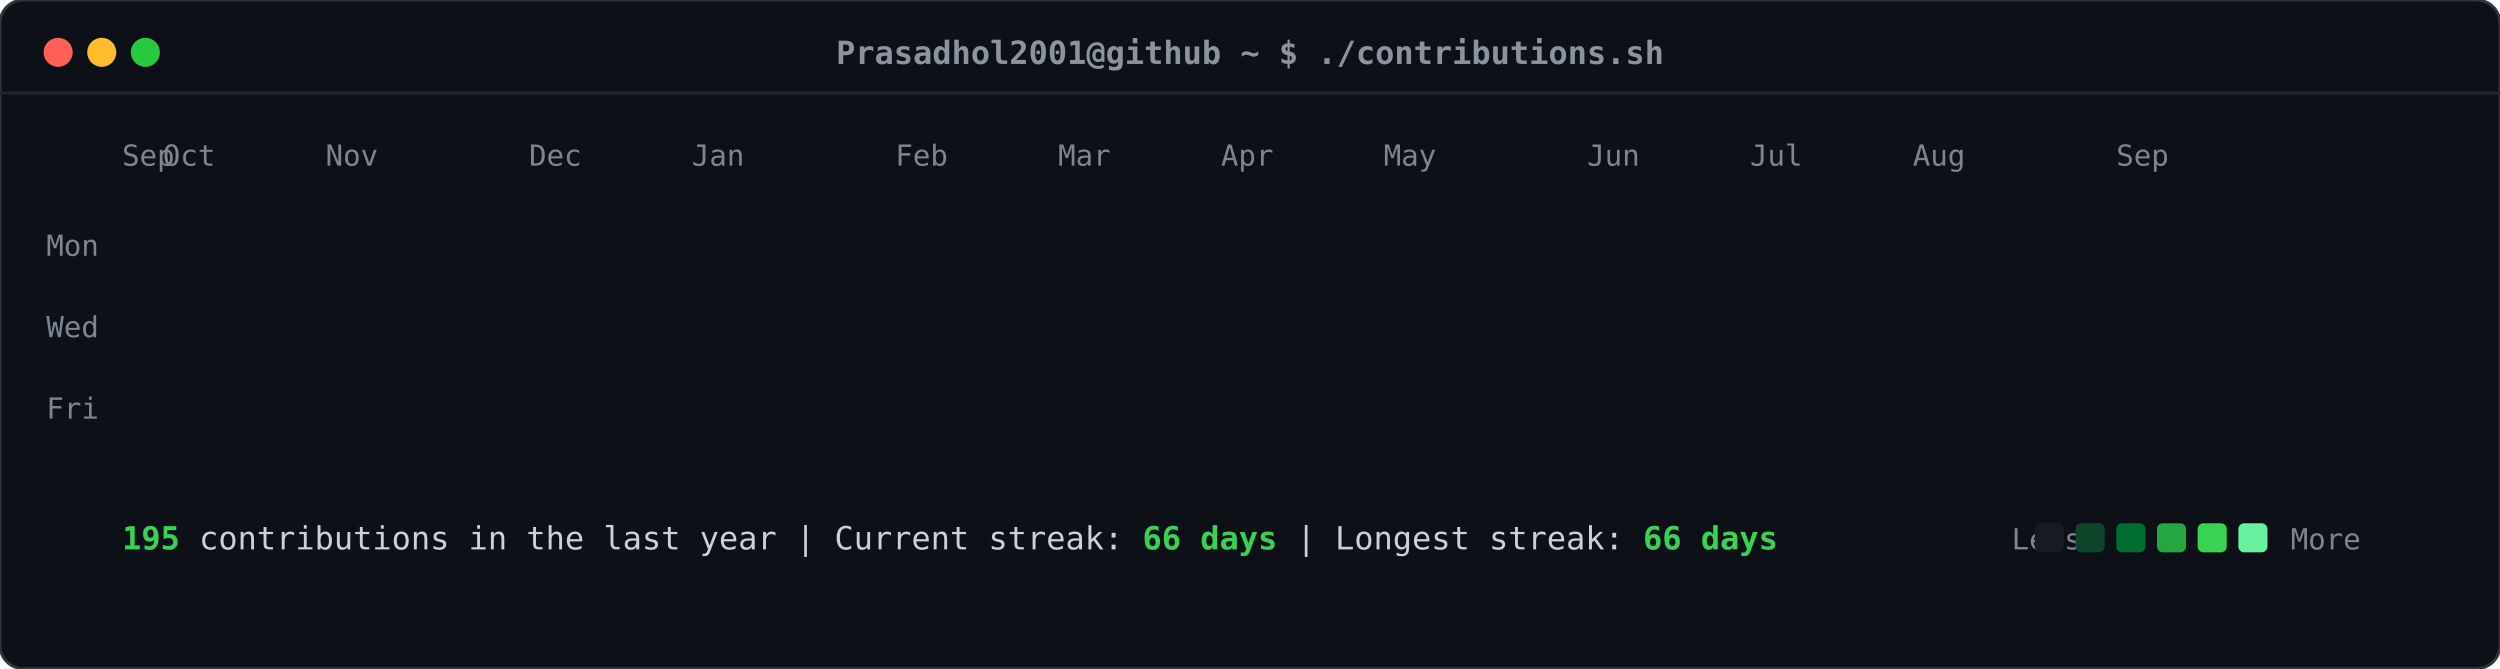
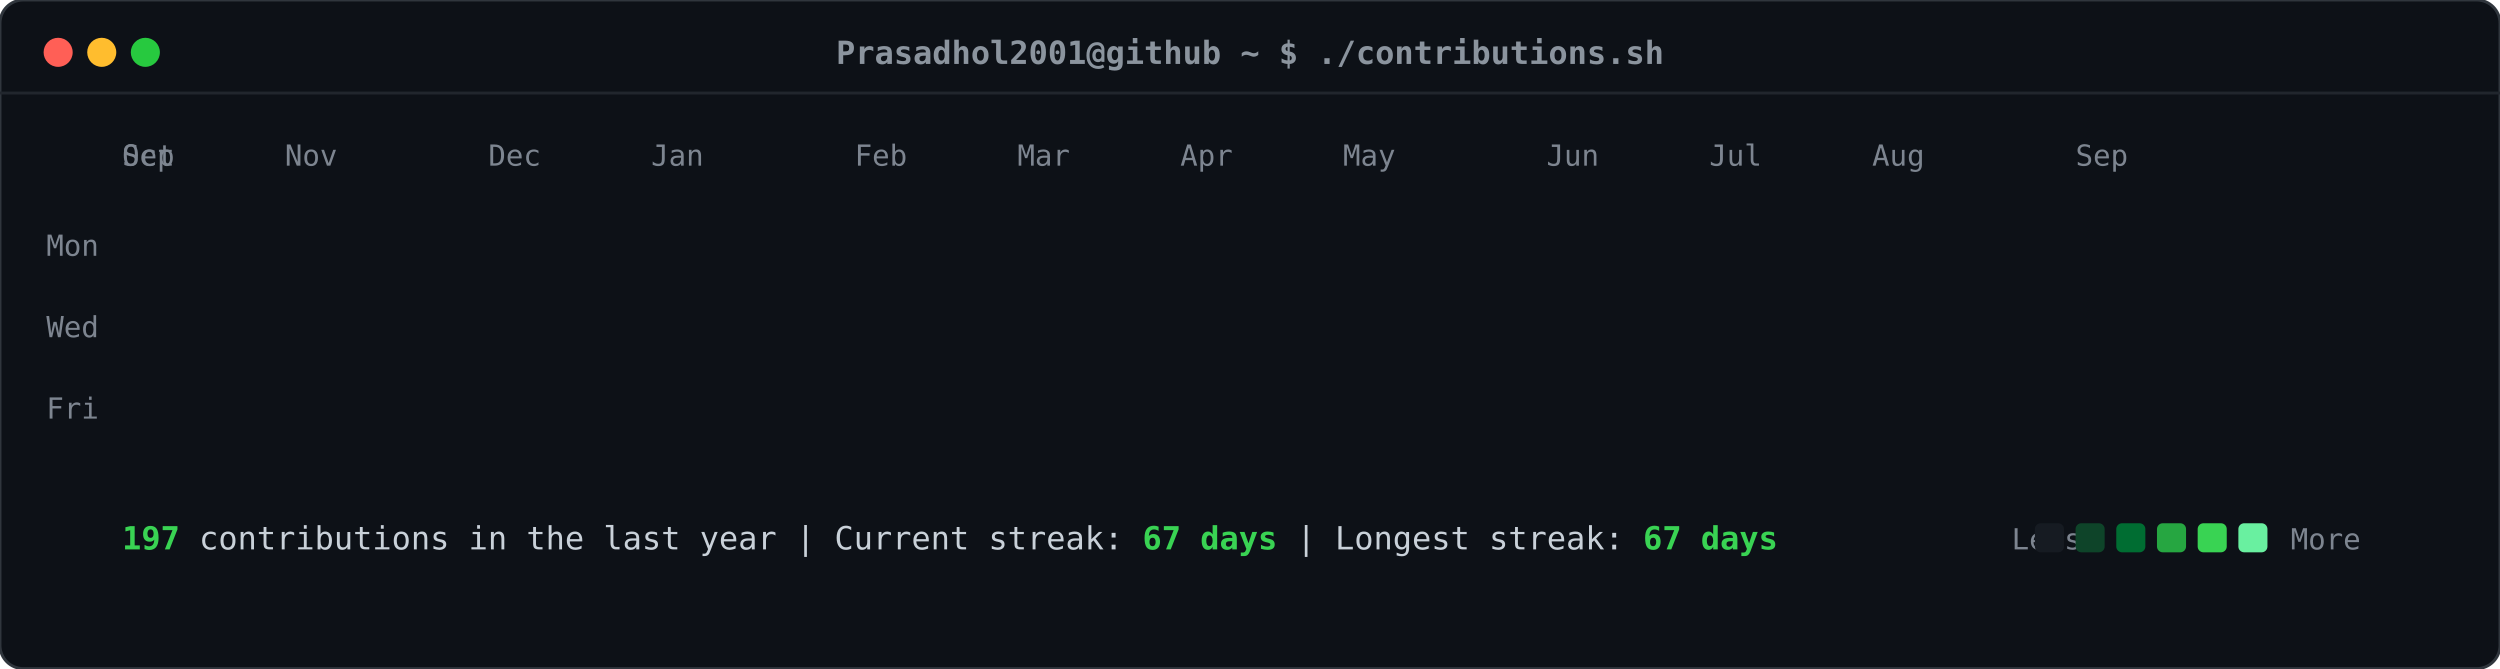
<svg xmlns="http://www.w3.org/2000/svg" viewBox="0 0 860 230" width="860" height="230">
  <defs>
    <style>
    .card-bg { fill: #0d1117; rx: 8px; ry: 8px; stroke: #30363d; stroke-width: 1px; }
    .header-dot { rx: 50%; ry: 50%; }
    .title-text { font-family: ui-monospace, SFMono-Regular, "SF Mono", Menlo, Consolas, monospace; font-size: 11px; fill: #8b949e; font-weight: 600; }
    .label-text { font-family: ui-monospace, SFMono-Regular, "SF Mono", Menlo, Consolas, monospace; font-size: 10px; fill: #7d8590; }
    .stat-text { font-family: ui-monospace, SFMono-Regular, "SF Mono", Menlo, Consolas, monospace; font-size: 11px; fill: #c9d1d9; }
    .stat-bold { font-weight: bold; fill: #39d353; }
    .day-rect { rx: 2.5px; ry: 2.5px; opacity: 0; transform: translateY(-6px); animation: slideIn 0.3s ease-out forwards; }
    @keyframes slideIn { to { opacity: 1; transform: translateY(0); } }
  </style>
  </defs>
  <rect class="card-bg" width="860" height="230" />
  <circle class="header-dot" cx="20" cy="18" r="5" fill="#ff5f56" />
  <circle class="header-dot" cx="35" cy="18" r="5" fill="#ffbd2e" />
  <circle class="header-dot" cx="50" cy="18" r="5" fill="#27c93f" />
  <text class="title-text" x="430" y="22" text-anchor="middle">Prasadhol2001@github ~ $ ./contributions.sh</text>
  <line x1="0" y1="32" x2="860" y2="32" stroke="#21262d" stroke-width="1" />
  <text class="label-text" x="34" y="88" text-anchor="end">Mon</text>
  <text class="label-text" x="34" y="116" text-anchor="end">Wed</text>
  <text class="label-text" x="34" y="144" text-anchor="end">Fri</text>
  <text class="label-text" x="42" y="57">Sep</text>
-   <text class="label-text" x="56" y="57">Oct</text>
-   <text class="label-text" x="112" y="57">Nov</text>
-   <text class="label-text" x="182" y="57">Dec</text>
-   <text class="label-text" x="238" y="57">Jan</text>
-   <text class="label-text" x="308" y="57">Feb</text>
-   <text class="label-text" x="364" y="57">Mar</text>
-   <text class="label-text" x="420" y="57">Apr</text>
-   <text class="label-text" x="476" y="57">May</text>
-   <text class="label-text" x="546" y="57">Jun</text>
-   <text class="label-text" x="602" y="57">Jul</text>
-   <text class="label-text" x="658" y="57">Aug</text>
-   <text class="label-text" x="728" y="57">Sep</text>
+   <text class="label-text" x="42" y="57">Oct</text>
+   <text class="label-text" x="98" y="57">Nov</text>
+   <text class="label-text" x="168" y="57">Dec</text>
+   <text class="label-text" x="224" y="57">Jan</text>
+   <text class="label-text" x="294" y="57">Feb</text>
+   <text class="label-text" x="350" y="57">Mar</text>
+   <text class="label-text" x="406" y="57">Apr</text>
+   <text class="label-text" x="462" y="57">May</text>
+   <text class="label-text" x="532" y="57">Jun</text>
+   <text class="label-text" x="588" y="57">Jul</text>
+   <text class="label-text" x="644" y="57">Aug</text>
+   <text class="label-text" x="714" y="57">Sep</text>
  <rect class="day-rect" x="42" y="65" width="11" height="11" fill="#161b22" style="animation-delay: 0.050s;" />
  <rect class="day-rect" x="42" y="79" width="11" height="11" fill="#161b22" style="animation-delay: 0.065s;" />
  <rect class="day-rect" x="42" y="93" width="11" height="11" fill="#161b22" style="animation-delay: 0.080s;" />
  <rect class="day-rect" x="42" y="107" width="11" height="11" fill="#161b22" style="animation-delay: 0.095s;" />
  <rect class="day-rect" x="42" y="121" width="11" height="11" fill="#161b22" style="animation-delay: 0.110s;" />
  <rect class="day-rect" x="42" y="135" width="11" height="11" fill="#161b22" style="animation-delay: 0.125s;" />
  <rect class="day-rect" x="42" y="149" width="11" height="11" fill="#161b22" style="animation-delay: 0.140s;" />
  <rect class="day-rect" x="56" y="65" width="11" height="11" fill="#161b22" style="animation-delay: 0.062s;" />
  <rect class="day-rect" x="56" y="79" width="11" height="11" fill="#161b22" style="animation-delay: 0.077s;" />
  <rect class="day-rect" x="56" y="93" width="11" height="11" fill="#161b22" style="animation-delay: 0.092s;" />
  <rect class="day-rect" x="56" y="107" width="11" height="11" fill="#161b22" style="animation-delay: 0.107s;" />
  <rect class="day-rect" x="56" y="121" width="11" height="11" fill="#161b22" style="animation-delay: 0.122s;" />
  <rect class="day-rect" x="56" y="135" width="11" height="11" fill="#161b22" style="animation-delay: 0.137s;" />
  <rect class="day-rect" x="56" y="149" width="11" height="11" fill="#161b22" style="animation-delay: 0.152s;" />
  <rect class="day-rect" x="70" y="65" width="11" height="11" fill="#161b22" style="animation-delay: 0.074s;" />
  <rect class="day-rect" x="70" y="79" width="11" height="11" fill="#161b22" style="animation-delay: 0.089s;" />
  <rect class="day-rect" x="70" y="93" width="11" height="11" fill="#161b22" style="animation-delay: 0.104s;" />
  <rect class="day-rect" x="70" y="107" width="11" height="11" fill="#161b22" style="animation-delay: 0.119s;" />
  <rect class="day-rect" x="70" y="121" width="11" height="11" fill="#161b22" style="animation-delay: 0.134s;" />
  <rect class="day-rect" x="70" y="135" width="11" height="11" fill="#161b22" style="animation-delay: 0.149s;" />
  <rect class="day-rect" x="70" y="149" width="11" height="11" fill="#161b22" style="animation-delay: 0.164s;" />
  <rect class="day-rect" x="84" y="65" width="11" height="11" fill="#161b22" style="animation-delay: 0.086s;" />
  <rect class="day-rect" x="84" y="79" width="11" height="11" fill="#161b22" style="animation-delay: 0.101s;" />
  <rect class="day-rect" x="84" y="93" width="11" height="11" fill="#161b22" style="animation-delay: 0.116s;" />
  <rect class="day-rect" x="84" y="107" width="11" height="11" fill="#161b22" style="animation-delay: 0.131s;" />
  <rect class="day-rect" x="84" y="121" width="11" height="11" fill="#161b22" style="animation-delay: 0.146s;" />
  <rect class="day-rect" x="84" y="135" width="11" height="11" fill="#161b22" style="animation-delay: 0.161s;" />
  <rect class="day-rect" x="84" y="149" width="11" height="11" fill="#161b22" style="animation-delay: 0.176s;" />
  <rect class="day-rect" x="98" y="65" width="11" height="11" fill="#161b22" style="animation-delay: 0.098s;" />
  <rect class="day-rect" x="98" y="79" width="11" height="11" fill="#161b22" style="animation-delay: 0.113s;" />
  <rect class="day-rect" x="98" y="93" width="11" height="11" fill="#161b22" style="animation-delay: 0.128s;" />
  <rect class="day-rect" x="98" y="107" width="11" height="11" fill="#161b22" style="animation-delay: 0.143s;" />
  <rect class="day-rect" x="98" y="121" width="11" height="11" fill="#161b22" style="animation-delay: 0.158s;" />
  <rect class="day-rect" x="98" y="135" width="11" height="11" fill="#161b22" style="animation-delay: 0.173s;" />
  <rect class="day-rect" x="98" y="149" width="11" height="11" fill="#161b22" style="animation-delay: 0.188s;" />
  <rect class="day-rect" x="112" y="65" width="11" height="11" fill="#161b22" style="animation-delay: 0.110s;" />
  <rect class="day-rect" x="112" y="79" width="11" height="11" fill="#161b22" style="animation-delay: 0.125s;" />
  <rect class="day-rect" x="112" y="93" width="11" height="11" fill="#161b22" style="animation-delay: 0.140s;" />
  <rect class="day-rect" x="112" y="107" width="11" height="11" fill="#161b22" style="animation-delay: 0.155s;" />
  <rect class="day-rect" x="112" y="121" width="11" height="11" fill="#161b22" style="animation-delay: 0.170s;" />
  <rect class="day-rect" x="112" y="135" width="11" height="11" fill="#161b22" style="animation-delay: 0.185s;" />
  <rect class="day-rect" x="112" y="149" width="11" height="11" fill="#161b22" style="animation-delay: 0.200s;" />
  <rect class="day-rect" x="126" y="65" width="11" height="11" fill="#161b22" style="animation-delay: 0.122s;" />
  <rect class="day-rect" x="126" y="79" width="11" height="11" fill="#161b22" style="animation-delay: 0.137s;" />
  <rect class="day-rect" x="126" y="93" width="11" height="11" fill="#161b22" style="animation-delay: 0.152s;" />
  <rect class="day-rect" x="126" y="107" width="11" height="11" fill="#161b22" style="animation-delay: 0.167s;" />
  <rect class="day-rect" x="126" y="121" width="11" height="11" fill="#161b22" style="animation-delay: 0.182s;" />
  <rect class="day-rect" x="126" y="135" width="11" height="11" fill="#161b22" style="animation-delay: 0.197s;" />
  <rect class="day-rect" x="126" y="149" width="11" height="11" fill="#161b22" style="animation-delay: 0.212s;" />
  <rect class="day-rect" x="140" y="65" width="11" height="11" fill="#161b22" style="animation-delay: 0.134s;" />
  <rect class="day-rect" x="140" y="79" width="11" height="11" fill="#161b22" style="animation-delay: 0.149s;" />
  <rect class="day-rect" x="140" y="93" width="11" height="11" fill="#161b22" style="animation-delay: 0.164s;" />
  <rect class="day-rect" x="140" y="107" width="11" height="11" fill="#161b22" style="animation-delay: 0.179s;" />
  <rect class="day-rect" x="140" y="121" width="11" height="11" fill="#161b22" style="animation-delay: 0.194s;" />
  <rect class="day-rect" x="140" y="135" width="11" height="11" fill="#161b22" style="animation-delay: 0.209s;" />
  <rect class="day-rect" x="140" y="149" width="11" height="11" fill="#161b22" style="animation-delay: 0.224s;" />
  <rect class="day-rect" x="154" y="65" width="11" height="11" fill="#161b22" style="animation-delay: 0.146s;" />
  <rect class="day-rect" x="154" y="79" width="11" height="11" fill="#161b22" style="animation-delay: 0.161s;" />
  <rect class="day-rect" x="154" y="93" width="11" height="11" fill="#161b22" style="animation-delay: 0.176s;" />
  <rect class="day-rect" x="154" y="107" width="11" height="11" fill="#161b22" style="animation-delay: 0.191s;" />
  <rect class="day-rect" x="154" y="121" width="11" height="11" fill="#161b22" style="animation-delay: 0.206s;" />
  <rect class="day-rect" x="154" y="135" width="11" height="11" fill="#161b22" style="animation-delay: 0.221s;" />
  <rect class="day-rect" x="154" y="149" width="11" height="11" fill="#161b22" style="animation-delay: 0.236s;" />
  <rect class="day-rect" x="168" y="65" width="11" height="11" fill="#161b22" style="animation-delay: 0.158s;" />
  <rect class="day-rect" x="168" y="79" width="11" height="11" fill="#161b22" style="animation-delay: 0.173s;" />
  <rect class="day-rect" x="168" y="93" width="11" height="11" fill="#161b22" style="animation-delay: 0.188s;" />
  <rect class="day-rect" x="168" y="107" width="11" height="11" fill="#161b22" style="animation-delay: 0.203s;" />
  <rect class="day-rect" x="168" y="121" width="11" height="11" fill="#161b22" style="animation-delay: 0.218s;" />
  <rect class="day-rect" x="168" y="135" width="11" height="11" fill="#161b22" style="animation-delay: 0.233s;" />
  <rect class="day-rect" x="168" y="149" width="11" height="11" fill="#161b22" style="animation-delay: 0.248s;" />
  <rect class="day-rect" x="182" y="65" width="11" height="11" fill="#161b22" style="animation-delay: 0.170s;" />
  <rect class="day-rect" x="182" y="79" width="11" height="11" fill="#161b22" style="animation-delay: 0.185s;" />
  <rect class="day-rect" x="182" y="93" width="11" height="11" fill="#161b22" style="animation-delay: 0.200s;" />
  <rect class="day-rect" x="182" y="107" width="11" height="11" fill="#161b22" style="animation-delay: 0.215s;" />
  <rect class="day-rect" x="182" y="121" width="11" height="11" fill="#161b22" style="animation-delay: 0.230s;" />
  <rect class="day-rect" x="182" y="135" width="11" height="11" fill="#161b22" style="animation-delay: 0.245s;" />
  <rect class="day-rect" x="182" y="149" width="11" height="11" fill="#161b22" style="animation-delay: 0.260s;" />
  <rect class="day-rect" x="196" y="65" width="11" height="11" fill="#161b22" style="animation-delay: 0.182s;" />
  <rect class="day-rect" x="196" y="79" width="11" height="11" fill="#161b22" style="animation-delay: 0.197s;" />
  <rect class="day-rect" x="196" y="93" width="11" height="11" fill="#161b22" style="animation-delay: 0.212s;" />
  <rect class="day-rect" x="196" y="107" width="11" height="11" fill="#161b22" style="animation-delay: 0.227s;" />
  <rect class="day-rect" x="196" y="121" width="11" height="11" fill="#161b22" style="animation-delay: 0.242s;" />
  <rect class="day-rect" x="196" y="135" width="11" height="11" fill="#161b22" style="animation-delay: 0.257s;" />
  <rect class="day-rect" x="196" y="149" width="11" height="11" fill="#161b22" style="animation-delay: 0.272s;" />
  <rect class="day-rect" x="210" y="65" width="11" height="11" fill="#161b22" style="animation-delay: 0.194s;" />
  <rect class="day-rect" x="210" y="79" width="11" height="11" fill="#161b22" style="animation-delay: 0.209s;" />
-   <rect class="day-rect" x="210" y="93" width="11" height="11" fill="#161b22" style="animation-delay: 0.224s;" />
+   <rect class="day-rect" x="210" y="93" width="11" height="11" fill="#006d32" style="animation-delay: 0.224s;" />
  <rect class="day-rect" x="210" y="107" width="11" height="11" fill="#161b22" style="animation-delay: 0.239s;" />
  <rect class="day-rect" x="210" y="121" width="11" height="11" fill="#161b22" style="animation-delay: 0.254s;" />
  <rect class="day-rect" x="210" y="135" width="11" height="11" fill="#161b22" style="animation-delay: 0.269s;" />
  <rect class="day-rect" x="210" y="149" width="11" height="11" fill="#161b22" style="animation-delay: 0.284s;" />
  <rect class="day-rect" x="224" y="65" width="11" height="11" fill="#161b22" style="animation-delay: 0.206s;" />
  <rect class="day-rect" x="224" y="79" width="11" height="11" fill="#161b22" style="animation-delay: 0.221s;" />
-   <rect class="day-rect" x="224" y="93" width="11" height="11" fill="#006d32" style="animation-delay: 0.236s;" />
+   <rect class="day-rect" x="224" y="93" width="11" height="11" fill="#161b22" style="animation-delay: 0.236s;" />
  <rect class="day-rect" x="224" y="107" width="11" height="11" fill="#161b22" style="animation-delay: 0.251s;" />
  <rect class="day-rect" x="224" y="121" width="11" height="11" fill="#161b22" style="animation-delay: 0.266s;" />
  <rect class="day-rect" x="224" y="135" width="11" height="11" fill="#161b22" style="animation-delay: 0.281s;" />
  <rect class="day-rect" x="224" y="149" width="11" height="11" fill="#161b22" style="animation-delay: 0.296s;" />
  <rect class="day-rect" x="238" y="65" width="11" height="11" fill="#161b22" style="animation-delay: 0.218s;" />
  <rect class="day-rect" x="238" y="79" width="11" height="11" fill="#161b22" style="animation-delay: 0.233s;" />
  <rect class="day-rect" x="238" y="93" width="11" height="11" fill="#161b22" style="animation-delay: 0.248s;" />
  <rect class="day-rect" x="238" y="107" width="11" height="11" fill="#161b22" style="animation-delay: 0.263s;" />
  <rect class="day-rect" x="238" y="121" width="11" height="11" fill="#161b22" style="animation-delay: 0.278s;" />
  <rect class="day-rect" x="238" y="135" width="11" height="11" fill="#161b22" style="animation-delay: 0.293s;" />
  <rect class="day-rect" x="238" y="149" width="11" height="11" fill="#161b22" style="animation-delay: 0.308s;" />
  <rect class="day-rect" x="252" y="65" width="11" height="11" fill="#161b22" style="animation-delay: 0.230s;" />
  <rect class="day-rect" x="252" y="79" width="11" height="11" fill="#161b22" style="animation-delay: 0.245s;" />
  <rect class="day-rect" x="252" y="93" width="11" height="11" fill="#161b22" style="animation-delay: 0.260s;" />
  <rect class="day-rect" x="252" y="107" width="11" height="11" fill="#161b22" style="animation-delay: 0.275s;" />
  <rect class="day-rect" x="252" y="121" width="11" height="11" fill="#161b22" style="animation-delay: 0.290s;" />
  <rect class="day-rect" x="252" y="135" width="11" height="11" fill="#161b22" style="animation-delay: 0.305s;" />
  <rect class="day-rect" x="252" y="149" width="11" height="11" fill="#161b22" style="animation-delay: 0.320s;" />
  <rect class="day-rect" x="266" y="65" width="11" height="11" fill="#161b22" style="animation-delay: 0.242s;" />
  <rect class="day-rect" x="266" y="79" width="11" height="11" fill="#161b22" style="animation-delay: 0.257s;" />
  <rect class="day-rect" x="266" y="93" width="11" height="11" fill="#161b22" style="animation-delay: 0.272s;" />
  <rect class="day-rect" x="266" y="107" width="11" height="11" fill="#161b22" style="animation-delay: 0.287s;" />
  <rect class="day-rect" x="266" y="121" width="11" height="11" fill="#161b22" style="animation-delay: 0.302s;" />
  <rect class="day-rect" x="266" y="135" width="11" height="11" fill="#161b22" style="animation-delay: 0.317s;" />
  <rect class="day-rect" x="266" y="149" width="11" height="11" fill="#161b22" style="animation-delay: 0.332s;" />
  <rect class="day-rect" x="280" y="65" width="11" height="11" fill="#161b22" style="animation-delay: 0.254s;" />
  <rect class="day-rect" x="280" y="79" width="11" height="11" fill="#161b22" style="animation-delay: 0.269s;" />
  <rect class="day-rect" x="280" y="93" width="11" height="11" fill="#161b22" style="animation-delay: 0.284s;" />
  <rect class="day-rect" x="280" y="107" width="11" height="11" fill="#161b22" style="animation-delay: 0.299s;" />
  <rect class="day-rect" x="280" y="121" width="11" height="11" fill="#161b22" style="animation-delay: 0.314s;" />
  <rect class="day-rect" x="280" y="135" width="11" height="11" fill="#161b22" style="animation-delay: 0.329s;" />
  <rect class="day-rect" x="280" y="149" width="11" height="11" fill="#161b22" style="animation-delay: 0.344s;" />
  <rect class="day-rect" x="294" y="65" width="11" height="11" fill="#161b22" style="animation-delay: 0.266s;" />
  <rect class="day-rect" x="294" y="79" width="11" height="11" fill="#161b22" style="animation-delay: 0.281s;" />
  <rect class="day-rect" x="294" y="93" width="11" height="11" fill="#161b22" style="animation-delay: 0.296s;" />
  <rect class="day-rect" x="294" y="107" width="11" height="11" fill="#161b22" style="animation-delay: 0.311s;" />
  <rect class="day-rect" x="294" y="121" width="11" height="11" fill="#161b22" style="animation-delay: 0.326s;" />
  <rect class="day-rect" x="294" y="135" width="11" height="11" fill="#161b22" style="animation-delay: 0.341s;" />
  <rect class="day-rect" x="294" y="149" width="11" height="11" fill="#161b22" style="animation-delay: 0.356s;" />
  <rect class="day-rect" x="308" y="65" width="11" height="11" fill="#161b22" style="animation-delay: 0.278s;" />
  <rect class="day-rect" x="308" y="79" width="11" height="11" fill="#161b22" style="animation-delay: 0.293s;" />
  <rect class="day-rect" x="308" y="93" width="11" height="11" fill="#161b22" style="animation-delay: 0.308s;" />
  <rect class="day-rect" x="308" y="107" width="11" height="11" fill="#161b22" style="animation-delay: 0.323s;" />
  <rect class="day-rect" x="308" y="121" width="11" height="11" fill="#161b22" style="animation-delay: 0.338s;" />
  <rect class="day-rect" x="308" y="135" width="11" height="11" fill="#161b22" style="animation-delay: 0.353s;" />
  <rect class="day-rect" x="308" y="149" width="11" height="11" fill="#161b22" style="animation-delay: 0.368s;" />
  <rect class="day-rect" x="322" y="65" width="11" height="11" fill="#161b22" style="animation-delay: 0.290s;" />
  <rect class="day-rect" x="322" y="79" width="11" height="11" fill="#161b22" style="animation-delay: 0.305s;" />
  <rect class="day-rect" x="322" y="93" width="11" height="11" fill="#161b22" style="animation-delay: 0.320s;" />
  <rect class="day-rect" x="322" y="107" width="11" height="11" fill="#161b22" style="animation-delay: 0.335s;" />
  <rect class="day-rect" x="322" y="121" width="11" height="11" fill="#161b22" style="animation-delay: 0.350s;" />
  <rect class="day-rect" x="322" y="135" width="11" height="11" fill="#161b22" style="animation-delay: 0.365s;" />
  <rect class="day-rect" x="322" y="149" width="11" height="11" fill="#161b22" style="animation-delay: 0.380s;" />
  <rect class="day-rect" x="336" y="65" width="11" height="11" fill="#161b22" style="animation-delay: 0.302s;" />
  <rect class="day-rect" x="336" y="79" width="11" height="11" fill="#161b22" style="animation-delay: 0.317s;" />
  <rect class="day-rect" x="336" y="93" width="11" height="11" fill="#161b22" style="animation-delay: 0.332s;" />
  <rect class="day-rect" x="336" y="107" width="11" height="11" fill="#161b22" style="animation-delay: 0.347s;" />
  <rect class="day-rect" x="336" y="121" width="11" height="11" fill="#161b22" style="animation-delay: 0.362s;" />
  <rect class="day-rect" x="336" y="135" width="11" height="11" fill="#161b22" style="animation-delay: 0.377s;" />
  <rect class="day-rect" x="336" y="149" width="11" height="11" fill="#161b22" style="animation-delay: 0.392s;" />
  <rect class="day-rect" x="350" y="65" width="11" height="11" fill="#161b22" style="animation-delay: 0.314s;" />
  <rect class="day-rect" x="350" y="79" width="11" height="11" fill="#161b22" style="animation-delay: 0.329s;" />
  <rect class="day-rect" x="350" y="93" width="11" height="11" fill="#161b22" style="animation-delay: 0.344s;" />
  <rect class="day-rect" x="350" y="107" width="11" height="11" fill="#161b22" style="animation-delay: 0.359s;" />
  <rect class="day-rect" x="350" y="121" width="11" height="11" fill="#161b22" style="animation-delay: 0.374s;" />
  <rect class="day-rect" x="350" y="135" width="11" height="11" fill="#161b22" style="animation-delay: 0.389s;" />
  <rect class="day-rect" x="350" y="149" width="11" height="11" fill="#161b22" style="animation-delay: 0.404s;" />
  <rect class="day-rect" x="364" y="65" width="11" height="11" fill="#161b22" style="animation-delay: 0.326s;" />
  <rect class="day-rect" x="364" y="79" width="11" height="11" fill="#161b22" style="animation-delay: 0.341s;" />
  <rect class="day-rect" x="364" y="93" width="11" height="11" fill="#161b22" style="animation-delay: 0.356s;" />
  <rect class="day-rect" x="364" y="107" width="11" height="11" fill="#161b22" style="animation-delay: 0.371s;" />
  <rect class="day-rect" x="364" y="121" width="11" height="11" fill="#161b22" style="animation-delay: 0.386s;" />
  <rect class="day-rect" x="364" y="135" width="11" height="11" fill="#161b22" style="animation-delay: 0.401s;" />
  <rect class="day-rect" x="364" y="149" width="11" height="11" fill="#161b22" style="animation-delay: 0.416s;" />
  <rect class="day-rect" x="378" y="65" width="11" height="11" fill="#161b22" style="animation-delay: 0.338s;" />
  <rect class="day-rect" x="378" y="79" width="11" height="11" fill="#161b22" style="animation-delay: 0.353s;" />
  <rect class="day-rect" x="378" y="93" width="11" height="11" fill="#161b22" style="animation-delay: 0.368s;" />
  <rect class="day-rect" x="378" y="107" width="11" height="11" fill="#161b22" style="animation-delay: 0.383s;" />
  <rect class="day-rect" x="378" y="121" width="11" height="11" fill="#161b22" style="animation-delay: 0.398s;" />
  <rect class="day-rect" x="378" y="135" width="11" height="11" fill="#161b22" style="animation-delay: 0.413s;" />
  <rect class="day-rect" x="378" y="149" width="11" height="11" fill="#161b22" style="animation-delay: 0.428s;" />
  <rect class="day-rect" x="392" y="65" width="11" height="11" fill="#161b22" style="animation-delay: 0.350s;" />
  <rect class="day-rect" x="392" y="79" width="11" height="11" fill="#161b22" style="animation-delay: 0.365s;" />
  <rect class="day-rect" x="392" y="93" width="11" height="11" fill="#161b22" style="animation-delay: 0.380s;" />
  <rect class="day-rect" x="392" y="107" width="11" height="11" fill="#161b22" style="animation-delay: 0.395s;" />
  <rect class="day-rect" x="392" y="121" width="11" height="11" fill="#161b22" style="animation-delay: 0.410s;" />
  <rect class="day-rect" x="392" y="135" width="11" height="11" fill="#161b22" style="animation-delay: 0.425s;" />
  <rect class="day-rect" x="392" y="149" width="11" height="11" fill="#161b22" style="animation-delay: 0.440s;" />
  <rect class="day-rect" x="406" y="65" width="11" height="11" fill="#161b22" style="animation-delay: 0.362s;" />
  <rect class="day-rect" x="406" y="79" width="11" height="11" fill="#161b22" style="animation-delay: 0.377s;" />
  <rect class="day-rect" x="406" y="93" width="11" height="11" fill="#161b22" style="animation-delay: 0.392s;" />
  <rect class="day-rect" x="406" y="107" width="11" height="11" fill="#161b22" style="animation-delay: 0.407s;" />
  <rect class="day-rect" x="406" y="121" width="11" height="11" fill="#161b22" style="animation-delay: 0.422s;" />
  <rect class="day-rect" x="406" y="135" width="11" height="11" fill="#161b22" style="animation-delay: 0.437s;" />
  <rect class="day-rect" x="406" y="149" width="11" height="11" fill="#161b22" style="animation-delay: 0.452s;" />
  <rect class="day-rect" x="420" y="65" width="11" height="11" fill="#161b22" style="animation-delay: 0.374s;" />
  <rect class="day-rect" x="420" y="79" width="11" height="11" fill="#161b22" style="animation-delay: 0.389s;" />
  <rect class="day-rect" x="420" y="93" width="11" height="11" fill="#161b22" style="animation-delay: 0.404s;" />
  <rect class="day-rect" x="420" y="107" width="11" height="11" fill="#161b22" style="animation-delay: 0.419s;" />
  <rect class="day-rect" x="420" y="121" width="11" height="11" fill="#161b22" style="animation-delay: 0.434s;" />
  <rect class="day-rect" x="420" y="135" width="11" height="11" fill="#161b22" style="animation-delay: 0.449s;" />
  <rect class="day-rect" x="420" y="149" width="11" height="11" fill="#161b22" style="animation-delay: 0.464s;" />
  <rect class="day-rect" x="434" y="65" width="11" height="11" fill="#161b22" style="animation-delay: 0.386s;" />
  <rect class="day-rect" x="434" y="79" width="11" height="11" fill="#161b22" style="animation-delay: 0.401s;" />
  <rect class="day-rect" x="434" y="93" width="11" height="11" fill="#161b22" style="animation-delay: 0.416s;" />
  <rect class="day-rect" x="434" y="107" width="11" height="11" fill="#161b22" style="animation-delay: 0.431s;" />
  <rect class="day-rect" x="434" y="121" width="11" height="11" fill="#161b22" style="animation-delay: 0.446s;" />
  <rect class="day-rect" x="434" y="135" width="11" height="11" fill="#161b22" style="animation-delay: 0.461s;" />
  <rect class="day-rect" x="434" y="149" width="11" height="11" fill="#161b22" style="animation-delay: 0.476s;" />
  <rect class="day-rect" x="448" y="65" width="11" height="11" fill="#161b22" style="animation-delay: 0.398s;" />
  <rect class="day-rect" x="448" y="79" width="11" height="11" fill="#161b22" style="animation-delay: 0.413s;" />
  <rect class="day-rect" x="448" y="93" width="11" height="11" fill="#161b22" style="animation-delay: 0.428s;" />
  <rect class="day-rect" x="448" y="107" width="11" height="11" fill="#161b22" style="animation-delay: 0.443s;" />
  <rect class="day-rect" x="448" y="121" width="11" height="11" fill="#161b22" style="animation-delay: 0.458s;" />
  <rect class="day-rect" x="448" y="135" width="11" height="11" fill="#161b22" style="animation-delay: 0.473s;" />
  <rect class="day-rect" x="448" y="149" width="11" height="11" fill="#161b22" style="animation-delay: 0.488s;" />
  <rect class="day-rect" x="462" y="65" width="11" height="11" fill="#161b22" style="animation-delay: 0.410s;" />
  <rect class="day-rect" x="462" y="79" width="11" height="11" fill="#161b22" style="animation-delay: 0.425s;" />
  <rect class="day-rect" x="462" y="93" width="11" height="11" fill="#161b22" style="animation-delay: 0.440s;" />
  <rect class="day-rect" x="462" y="107" width="11" height="11" fill="#161b22" style="animation-delay: 0.455s;" />
  <rect class="day-rect" x="462" y="121" width="11" height="11" fill="#161b22" style="animation-delay: 0.470s;" />
  <rect class="day-rect" x="462" y="135" width="11" height="11" fill="#161b22" style="animation-delay: 0.485s;" />
  <rect class="day-rect" x="462" y="149" width="11" height="11" fill="#161b22" style="animation-delay: 0.500s;" />
  <rect class="day-rect" x="476" y="65" width="11" height="11" fill="#161b22" style="animation-delay: 0.422s;" />
  <rect class="day-rect" x="476" y="79" width="11" height="11" fill="#161b22" style="animation-delay: 0.437s;" />
  <rect class="day-rect" x="476" y="93" width="11" height="11" fill="#161b22" style="animation-delay: 0.452s;" />
  <rect class="day-rect" x="476" y="107" width="11" height="11" fill="#161b22" style="animation-delay: 0.467s;" />
  <rect class="day-rect" x="476" y="121" width="11" height="11" fill="#161b22" style="animation-delay: 0.482s;" />
  <rect class="day-rect" x="476" y="135" width="11" height="11" fill="#161b22" style="animation-delay: 0.497s;" />
  <rect class="day-rect" x="476" y="149" width="11" height="11" fill="#161b22" style="animation-delay: 0.512s;" />
  <rect class="day-rect" x="490" y="65" width="11" height="11" fill="#161b22" style="animation-delay: 0.434s;" />
  <rect class="day-rect" x="490" y="79" width="11" height="11" fill="#161b22" style="animation-delay: 0.449s;" />
  <rect class="day-rect" x="490" y="93" width="11" height="11" fill="#161b22" style="animation-delay: 0.464s;" />
  <rect class="day-rect" x="490" y="107" width="11" height="11" fill="#161b22" style="animation-delay: 0.479s;" />
  <rect class="day-rect" x="490" y="121" width="11" height="11" fill="#161b22" style="animation-delay: 0.494s;" />
  <rect class="day-rect" x="490" y="135" width="11" height="11" fill="#161b22" style="animation-delay: 0.509s;" />
  <rect class="day-rect" x="490" y="149" width="11" height="11" fill="#161b22" style="animation-delay: 0.524s;" />
  <rect class="day-rect" x="504" y="65" width="11" height="11" fill="#161b22" style="animation-delay: 0.446s;" />
  <rect class="day-rect" x="504" y="79" width="11" height="11" fill="#161b22" style="animation-delay: 0.461s;" />
  <rect class="day-rect" x="504" y="93" width="11" height="11" fill="#161b22" style="animation-delay: 0.476s;" />
  <rect class="day-rect" x="504" y="107" width="11" height="11" fill="#161b22" style="animation-delay: 0.491s;" />
-   <rect class="day-rect" x="504" y="121" width="11" height="11" fill="#161b22" style="animation-delay: 0.506s;" />
+   <rect class="day-rect" x="504" y="121" width="11" height="11" fill="#0e4429" style="animation-delay: 0.506s;" />
  <rect class="day-rect" x="504" y="135" width="11" height="11" fill="#161b22" style="animation-delay: 0.521s;" />
-   <rect class="day-rect" x="504" y="149" width="11" height="11" fill="#161b22" style="animation-delay: 0.536s;" />
+   <rect class="day-rect" x="504" y="149" width="11" height="11" fill="#006d32" style="animation-delay: 0.536s;" />
  <rect class="day-rect" x="518" y="65" width="11" height="11" fill="#161b22" style="animation-delay: 0.458s;" />
  <rect class="day-rect" x="518" y="79" width="11" height="11" fill="#161b22" style="animation-delay: 0.473s;" />
-   <rect class="day-rect" x="518" y="93" width="11" height="11" fill="#161b22" style="animation-delay: 0.488s;" />
-   <rect class="day-rect" x="518" y="107" width="11" height="11" fill="#161b22" style="animation-delay: 0.503s;" />
-   <rect class="day-rect" x="518" y="121" width="11" height="11" fill="#0e4429" style="animation-delay: 0.518s;" />
-   <rect class="day-rect" x="518" y="135" width="11" height="11" fill="#161b22" style="animation-delay: 0.533s;" />
-   <rect class="day-rect" x="518" y="149" width="11" height="11" fill="#006d32" style="animation-delay: 0.548s;" />
+   <rect class="day-rect" x="518" y="93" width="11" height="11" fill="#39d353" style="animation-delay: 0.488s;" />
+   <rect class="day-rect" x="518" y="107" width="11" height="11" fill="#26a641" style="animation-delay: 0.503s;" />
+   <rect class="day-rect" x="518" y="121" width="11" height="11" fill="#006d32" style="animation-delay: 0.518s;" />
+   <rect class="day-rect" x="518" y="135" width="11" height="11" fill="#0e4429" style="animation-delay: 0.533s;" />
+   <rect class="day-rect" x="518" y="149" width="11" height="11" fill="#161b22" style="animation-delay: 0.548s;" />
  <rect class="day-rect" x="532" y="65" width="11" height="11" fill="#161b22" style="animation-delay: 0.470s;" />
-   <rect class="day-rect" x="532" y="79" width="11" height="11" fill="#161b22" style="animation-delay: 0.485s;" />
-   <rect class="day-rect" x="532" y="93" width="11" height="11" fill="#39d353" style="animation-delay: 0.500s;" />
-   <rect class="day-rect" x="532" y="107" width="11" height="11" fill="#26a641" style="animation-delay: 0.515s;" />
-   <rect class="day-rect" x="532" y="121" width="11" height="11" fill="#006d32" style="animation-delay: 0.530s;" />
-   <rect class="day-rect" x="532" y="135" width="11" height="11" fill="#0e4429" style="animation-delay: 0.545s;" />
+   <rect class="day-rect" x="532" y="79" width="11" height="11" fill="#0e4429" style="animation-delay: 0.485s;" />
+   <rect class="day-rect" x="532" y="93" width="11" height="11" fill="#006d32" style="animation-delay: 0.500s;" />
+   <rect class="day-rect" x="532" y="107" width="11" height="11" fill="#161b22" style="animation-delay: 0.515s;" />
+   <rect class="day-rect" x="532" y="121" width="11" height="11" fill="#161b22" style="animation-delay: 0.530s;" />
+   <rect class="day-rect" x="532" y="135" width="11" height="11" fill="#161b22" style="animation-delay: 0.545s;" />
  <rect class="day-rect" x="532" y="149" width="11" height="11" fill="#161b22" style="animation-delay: 0.560s;" />
  <rect class="day-rect" x="546" y="65" width="11" height="11" fill="#161b22" style="animation-delay: 0.482s;" />
-   <rect class="day-rect" x="546" y="79" width="11" height="11" fill="#0e4429" style="animation-delay: 0.497s;" />
-   <rect class="day-rect" x="546" y="93" width="11" height="11" fill="#006d32" style="animation-delay: 0.512s;" />
+   <rect class="day-rect" x="546" y="79" width="11" height="11" fill="#161b22" style="animation-delay: 0.497s;" />
+   <rect class="day-rect" x="546" y="93" width="11" height="11" fill="#161b22" style="animation-delay: 0.512s;" />
  <rect class="day-rect" x="546" y="107" width="11" height="11" fill="#161b22" style="animation-delay: 0.527s;" />
  <rect class="day-rect" x="546" y="121" width="11" height="11" fill="#161b22" style="animation-delay: 0.542s;" />
  <rect class="day-rect" x="546" y="135" width="11" height="11" fill="#161b22" style="animation-delay: 0.557s;" />
  <rect class="day-rect" x="546" y="149" width="11" height="11" fill="#161b22" style="animation-delay: 0.572s;" />
  <rect class="day-rect" x="560" y="65" width="11" height="11" fill="#161b22" style="animation-delay: 0.494s;" />
  <rect class="day-rect" x="560" y="79" width="11" height="11" fill="#161b22" style="animation-delay: 0.509s;" />
  <rect class="day-rect" x="560" y="93" width="11" height="11" fill="#161b22" style="animation-delay: 0.524s;" />
  <rect class="day-rect" x="560" y="107" width="11" height="11" fill="#161b22" style="animation-delay: 0.539s;" />
  <rect class="day-rect" x="560" y="121" width="11" height="11" fill="#161b22" style="animation-delay: 0.554s;" />
  <rect class="day-rect" x="560" y="135" width="11" height="11" fill="#161b22" style="animation-delay: 0.569s;" />
  <rect class="day-rect" x="560" y="149" width="11" height="11" fill="#161b22" style="animation-delay: 0.584s;" />
  <rect class="day-rect" x="574" y="65" width="11" height="11" fill="#161b22" style="animation-delay: 0.506s;" />
  <rect class="day-rect" x="574" y="79" width="11" height="11" fill="#161b22" style="animation-delay: 0.521s;" />
  <rect class="day-rect" x="574" y="93" width="11" height="11" fill="#161b22" style="animation-delay: 0.536s;" />
  <rect class="day-rect" x="574" y="107" width="11" height="11" fill="#161b22" style="animation-delay: 0.551s;" />
  <rect class="day-rect" x="574" y="121" width="11" height="11" fill="#161b22" style="animation-delay: 0.566s;" />
  <rect class="day-rect" x="574" y="135" width="11" height="11" fill="#161b22" style="animation-delay: 0.581s;" />
-   <rect class="day-rect" x="574" y="149" width="11" height="11" fill="#161b22" style="animation-delay: 0.596s;" />
+   <rect class="day-rect" x="574" y="149" width="11" height="11" fill="#39d353" style="animation-delay: 0.596s;" />
  <rect class="day-rect" x="588" y="65" width="11" height="11" fill="#161b22" style="animation-delay: 0.518s;" />
-   <rect class="day-rect" x="588" y="79" width="11" height="11" fill="#161b22" style="animation-delay: 0.533s;" />
-   <rect class="day-rect" x="588" y="93" width="11" height="11" fill="#161b22" style="animation-delay: 0.548s;" />
-   <rect class="day-rect" x="588" y="107" width="11" height="11" fill="#161b22" style="animation-delay: 0.563s;" />
+   <rect class="day-rect" x="588" y="79" width="11" height="11" fill="#39d353" style="animation-delay: 0.533s;" />
+   <rect class="day-rect" x="588" y="93" width="11" height="11" fill="#39d353" style="animation-delay: 0.548s;" />
+   <rect class="day-rect" x="588" y="107" width="11" height="11" fill="#0e4429" style="animation-delay: 0.563s;" />
  <rect class="day-rect" x="588" y="121" width="11" height="11" fill="#161b22" style="animation-delay: 0.578s;" />
  <rect class="day-rect" x="588" y="135" width="11" height="11" fill="#161b22" style="animation-delay: 0.593s;" />
-   <rect class="day-rect" x="588" y="149" width="11" height="11" fill="#39d353" style="animation-delay: 0.608s;" />
+   <rect class="day-rect" x="588" y="149" width="11" height="11" fill="#161b22" style="animation-delay: 0.608s;" />
  <rect class="day-rect" x="602" y="65" width="11" height="11" fill="#161b22" style="animation-delay: 0.530s;" />
-   <rect class="day-rect" x="602" y="79" width="11" height="11" fill="#39d353" style="animation-delay: 0.545s;" />
-   <rect class="day-rect" x="602" y="93" width="11" height="11" fill="#39d353" style="animation-delay: 0.560s;" />
-   <rect class="day-rect" x="602" y="107" width="11" height="11" fill="#0e4429" style="animation-delay: 0.575s;" />
+   <rect class="day-rect" x="602" y="79" width="11" height="11" fill="#161b22" style="animation-delay: 0.545s;" />
+   <rect class="day-rect" x="602" y="93" width="11" height="11" fill="#161b22" style="animation-delay: 0.560s;" />
+   <rect class="day-rect" x="602" y="107" width="11" height="11" fill="#161b22" style="animation-delay: 0.575s;" />
  <rect class="day-rect" x="602" y="121" width="11" height="11" fill="#161b22" style="animation-delay: 0.590s;" />
  <rect class="day-rect" x="602" y="135" width="11" height="11" fill="#161b22" style="animation-delay: 0.605s;" />
  <rect class="day-rect" x="602" y="149" width="11" height="11" fill="#161b22" style="animation-delay: 0.620s;" />
  <rect class="day-rect" x="616" y="65" width="11" height="11" fill="#161b22" style="animation-delay: 0.542s;" />
  <rect class="day-rect" x="616" y="79" width="11" height="11" fill="#161b22" style="animation-delay: 0.557s;" />
  <rect class="day-rect" x="616" y="93" width="11" height="11" fill="#161b22" style="animation-delay: 0.572s;" />
  <rect class="day-rect" x="616" y="107" width="11" height="11" fill="#161b22" style="animation-delay: 0.587s;" />
  <rect class="day-rect" x="616" y="121" width="11" height="11" fill="#161b22" style="animation-delay: 0.602s;" />
  <rect class="day-rect" x="616" y="135" width="11" height="11" fill="#161b22" style="animation-delay: 0.617s;" />
  <rect class="day-rect" x="616" y="149" width="11" height="11" fill="#161b22" style="animation-delay: 0.632s;" />
  <rect class="day-rect" x="630" y="65" width="11" height="11" fill="#161b22" style="animation-delay: 0.554s;" />
  <rect class="day-rect" x="630" y="79" width="11" height="11" fill="#161b22" style="animation-delay: 0.569s;" />
  <rect class="day-rect" x="630" y="93" width="11" height="11" fill="#161b22" style="animation-delay: 0.584s;" />
  <rect class="day-rect" x="630" y="107" width="11" height="11" fill="#161b22" style="animation-delay: 0.599s;" />
-   <rect class="day-rect" x="630" y="121" width="11" height="11" fill="#161b22" style="animation-delay: 0.614s;" />
-   <rect class="day-rect" x="630" y="135" width="11" height="11" fill="#161b22" style="animation-delay: 0.629s;" />
-   <rect class="day-rect" x="630" y="149" width="11" height="11" fill="#161b22" style="animation-delay: 0.644s;" />
-   <rect class="day-rect" x="644" y="65" width="11" height="11" fill="#161b22" style="animation-delay: 0.566s;" />
-   <rect class="day-rect" x="644" y="79" width="11" height="11" fill="#161b22" style="animation-delay: 0.581s;" />
-   <rect class="day-rect" x="644" y="93" width="11" height="11" fill="#161b22" style="animation-delay: 0.596s;" />
-   <rect class="day-rect" x="644" y="107" width="11" height="11" fill="#161b22" style="animation-delay: 0.611s;" />
-   <rect class="day-rect" x="644" y="121" width="11" height="11" fill="#39d353" style="animation-delay: 0.626s;" />
+   <rect class="day-rect" x="630" y="121" width="11" height="11" fill="#39d353" style="animation-delay: 0.614s;" />
+   <rect class="day-rect" x="630" y="135" width="11" height="11" fill="#006d32" style="animation-delay: 0.629s;" />
+   <rect class="day-rect" x="630" y="149" width="11" height="11" fill="#006d32" style="animation-delay: 0.644s;" />
+   <rect class="day-rect" x="644" y="65" width="11" height="11" fill="#006d32" style="animation-delay: 0.566s;" />
+   <rect class="day-rect" x="644" y="79" width="11" height="11" fill="#006d32" style="animation-delay: 0.581s;" />
+   <rect class="day-rect" x="644" y="93" width="11" height="11" fill="#006d32" style="animation-delay: 0.596s;" />
+   <rect class="day-rect" x="644" y="107" width="11" height="11" fill="#006d32" style="animation-delay: 0.611s;" />
+   <rect class="day-rect" x="644" y="121" width="11" height="11" fill="#006d32" style="animation-delay: 0.626s;" />
  <rect class="day-rect" x="644" y="135" width="11" height="11" fill="#006d32" style="animation-delay: 0.641s;" />
  <rect class="day-rect" x="644" y="149" width="11" height="11" fill="#006d32" style="animation-delay: 0.656s;" />
  <rect class="day-rect" x="658" y="65" width="11" height="11" fill="#006d32" style="animation-delay: 0.578s;" />
  <rect class="day-rect" x="658" y="79" width="11" height="11" fill="#006d32" style="animation-delay: 0.593s;" />
  <rect class="day-rect" x="658" y="93" width="11" height="11" fill="#006d32" style="animation-delay: 0.608s;" />
  <rect class="day-rect" x="658" y="107" width="11" height="11" fill="#006d32" style="animation-delay: 0.623s;" />
  <rect class="day-rect" x="658" y="121" width="11" height="11" fill="#006d32" style="animation-delay: 0.638s;" />
  <rect class="day-rect" x="658" y="135" width="11" height="11" fill="#006d32" style="animation-delay: 0.653s;" />
  <rect class="day-rect" x="658" y="149" width="11" height="11" fill="#006d32" style="animation-delay: 0.668s;" />
  <rect class="day-rect" x="672" y="65" width="11" height="11" fill="#006d32" style="animation-delay: 0.590s;" />
  <rect class="day-rect" x="672" y="79" width="11" height="11" fill="#006d32" style="animation-delay: 0.605s;" />
  <rect class="day-rect" x="672" y="93" width="11" height="11" fill="#006d32" style="animation-delay: 0.620s;" />
  <rect class="day-rect" x="672" y="107" width="11" height="11" fill="#006d32" style="animation-delay: 0.635s;" />
  <rect class="day-rect" x="672" y="121" width="11" height="11" fill="#006d32" style="animation-delay: 0.650s;" />
  <rect class="day-rect" x="672" y="135" width="11" height="11" fill="#006d32" style="animation-delay: 0.665s;" />
  <rect class="day-rect" x="672" y="149" width="11" height="11" fill="#006d32" style="animation-delay: 0.680s;" />
  <rect class="day-rect" x="686" y="65" width="11" height="11" fill="#006d32" style="animation-delay: 0.602s;" />
  <rect class="day-rect" x="686" y="79" width="11" height="11" fill="#006d32" style="animation-delay: 0.617s;" />
  <rect class="day-rect" x="686" y="93" width="11" height="11" fill="#006d32" style="animation-delay: 0.632s;" />
  <rect class="day-rect" x="686" y="107" width="11" height="11" fill="#006d32" style="animation-delay: 0.647s;" />
  <rect class="day-rect" x="686" y="121" width="11" height="11" fill="#006d32" style="animation-delay: 0.662s;" />
  <rect class="day-rect" x="686" y="135" width="11" height="11" fill="#006d32" style="animation-delay: 0.677s;" />
  <rect class="day-rect" x="686" y="149" width="11" height="11" fill="#006d32" style="animation-delay: 0.692s;" />
  <rect class="day-rect" x="700" y="65" width="11" height="11" fill="#006d32" style="animation-delay: 0.614s;" />
  <rect class="day-rect" x="700" y="79" width="11" height="11" fill="#006d32" style="animation-delay: 0.629s;" />
  <rect class="day-rect" x="700" y="93" width="11" height="11" fill="#006d32" style="animation-delay: 0.644s;" />
  <rect class="day-rect" x="700" y="107" width="11" height="11" fill="#006d32" style="animation-delay: 0.659s;" />
  <rect class="day-rect" x="700" y="121" width="11" height="11" fill="#006d32" style="animation-delay: 0.674s;" />
  <rect class="day-rect" x="700" y="135" width="11" height="11" fill="#006d32" style="animation-delay: 0.689s;" />
  <rect class="day-rect" x="700" y="149" width="11" height="11" fill="#006d32" style="animation-delay: 0.704s;" />
  <rect class="day-rect" x="714" y="65" width="11" height="11" fill="#006d32" style="animation-delay: 0.626s;" />
  <rect class="day-rect" x="714" y="79" width="11" height="11" fill="#006d32" style="animation-delay: 0.641s;" />
  <rect class="day-rect" x="714" y="93" width="11" height="11" fill="#006d32" style="animation-delay: 0.656s;" />
  <rect class="day-rect" x="714" y="107" width="11" height="11" fill="#006d32" style="animation-delay: 0.671s;" />
  <rect class="day-rect" x="714" y="121" width="11" height="11" fill="#006d32" style="animation-delay: 0.686s;" />
  <rect class="day-rect" x="714" y="135" width="11" height="11" fill="#006d32" style="animation-delay: 0.701s;" />
  <rect class="day-rect" x="714" y="149" width="11" height="11" fill="#006d32" style="animation-delay: 0.716s;" />
  <rect class="day-rect" x="728" y="65" width="11" height="11" fill="#006d32" style="animation-delay: 0.638s;" />
-   <rect class="day-rect" x="728" y="79" width="11" height="11" fill="#006d32" style="animation-delay: 0.653s;" />
+   <rect class="day-rect" x="728" y="79" width="11" height="11" fill="#26a641" style="animation-delay: 0.653s;" />
  <rect class="day-rect" x="728" y="93" width="11" height="11" fill="#006d32" style="animation-delay: 0.668s;" />
  <rect class="day-rect" x="728" y="107" width="11" height="11" fill="#006d32" style="animation-delay: 0.683s;" />
  <rect class="day-rect" x="728" y="121" width="11" height="11" fill="#006d32" style="animation-delay: 0.698s;" />
  <rect class="day-rect" x="728" y="135" width="11" height="11" fill="#006d32" style="animation-delay: 0.713s;" />
  <rect class="day-rect" x="728" y="149" width="11" height="11" fill="#006d32" style="animation-delay: 0.728s;" />
  <rect class="day-rect" x="742" y="65" width="11" height="11" fill="#006d32" style="animation-delay: 0.650s;" />
-   <rect class="day-rect" x="742" y="79" width="11" height="11" fill="#26a641" style="animation-delay: 0.665s;" />
+   <rect class="day-rect" x="742" y="79" width="11" height="11" fill="#006d32" style="animation-delay: 0.665s;" />
  <rect class="day-rect" x="742" y="93" width="11" height="11" fill="#006d32" style="animation-delay: 0.680s;" />
  <rect class="day-rect" x="742" y="107" width="11" height="11" fill="#006d32" style="animation-delay: 0.695s;" />
  <rect class="day-rect" x="742" y="121" width="11" height="11" fill="#006d32" style="animation-delay: 0.710s;" />
  <rect class="day-rect" x="742" y="135" width="11" height="11" fill="#006d32" style="animation-delay: 0.725s;" />
  <rect class="day-rect" x="742" y="149" width="11" height="11" fill="#006d32" style="animation-delay: 0.740s;" />
  <rect class="day-rect" x="756" y="65" width="11" height="11" fill="#006d32" style="animation-delay: 0.662s;" />
  <rect class="day-rect" x="756" y="79" width="11" height="11" fill="#006d32" style="animation-delay: 0.677s;" />
  <rect class="day-rect" x="756" y="93" width="11" height="11" fill="#006d32" style="animation-delay: 0.692s;" />
  <rect class="day-rect" x="756" y="107" width="11" height="11" fill="#006d32" style="animation-delay: 0.707s;" />
  <rect class="day-rect" x="756" y="121" width="11" height="11" fill="#006d32" style="animation-delay: 0.722s;" />
  <rect class="day-rect" x="756" y="135" width="11" height="11" fill="#006d32" style="animation-delay: 0.737s;" />
  <rect class="day-rect" x="756" y="149" width="11" height="11" fill="#006d32" style="animation-delay: 0.752s;" />
-   <rect class="day-rect" x="770" y="65" width="11" height="11" fill="#006d32" style="animation-delay: 0.674s;" />
-   <rect class="day-rect" x="770" y="79" width="11" height="11" fill="#006d32" style="animation-delay: 0.689s;" />
-   <rect class="day-rect" x="770" y="93" width="11" height="11" fill="#006d32" style="animation-delay: 0.704s;" />
-   <rect class="day-rect" x="770" y="107" width="11" height="11" fill="#006d32" style="animation-delay: 0.719s;" />
-   <rect class="day-rect" x="770" y="121" width="11" height="11" fill="#006d32" style="animation-delay: 0.734s;" />
-   <rect class="day-rect" x="770" y="135" width="11" height="11" fill="#006d32" style="animation-delay: 0.749s;" />
-   <rect class="day-rect" x="770" y="149" width="11" height="11" fill="#0e4429" style="animation-delay: 0.764s;" />
+   <rect class="day-rect" x="770" y="65" width="11" height="11" fill="#0e4429" style="animation-delay: 0.674s;" />
  <text class="stat-text" x="42" y="189">
-     <tspan class="stat-bold">195</tspan> contributions in the last year | 
-   Current streak: <tspan class="stat-bold">66 days</tspan> | 
-   Longest streak: <tspan class="stat-bold">66 days</tspan>
+     <tspan class="stat-bold">197</tspan> contributions in the last year | 
+   Current streak: <tspan class="stat-bold">67 days</tspan> | 
+   Longest streak: <tspan class="stat-bold">67 days</tspan>
  </text>
  <text class="label-text" x="692" y="189">Less</text>
  <rect x="700" y="180" width="10" height="10" rx="2" fill="#161b22" />
  <rect x="714" y="180" width="10" height="10" rx="2" fill="#0e4429" />
  <rect x="728" y="180" width="10" height="10" rx="2" fill="#006d32" />
  <rect x="742" y="180" width="10" height="10" rx="2" fill="#26a641" />
  <rect x="756" y="180" width="10" height="10" rx="2" fill="#39d353" />
  <rect x="770" y="180" width="10" height="10" rx="2" fill="#69f0a0" />
  <text class="label-text" x="788" y="189">More</text>
</svg>
